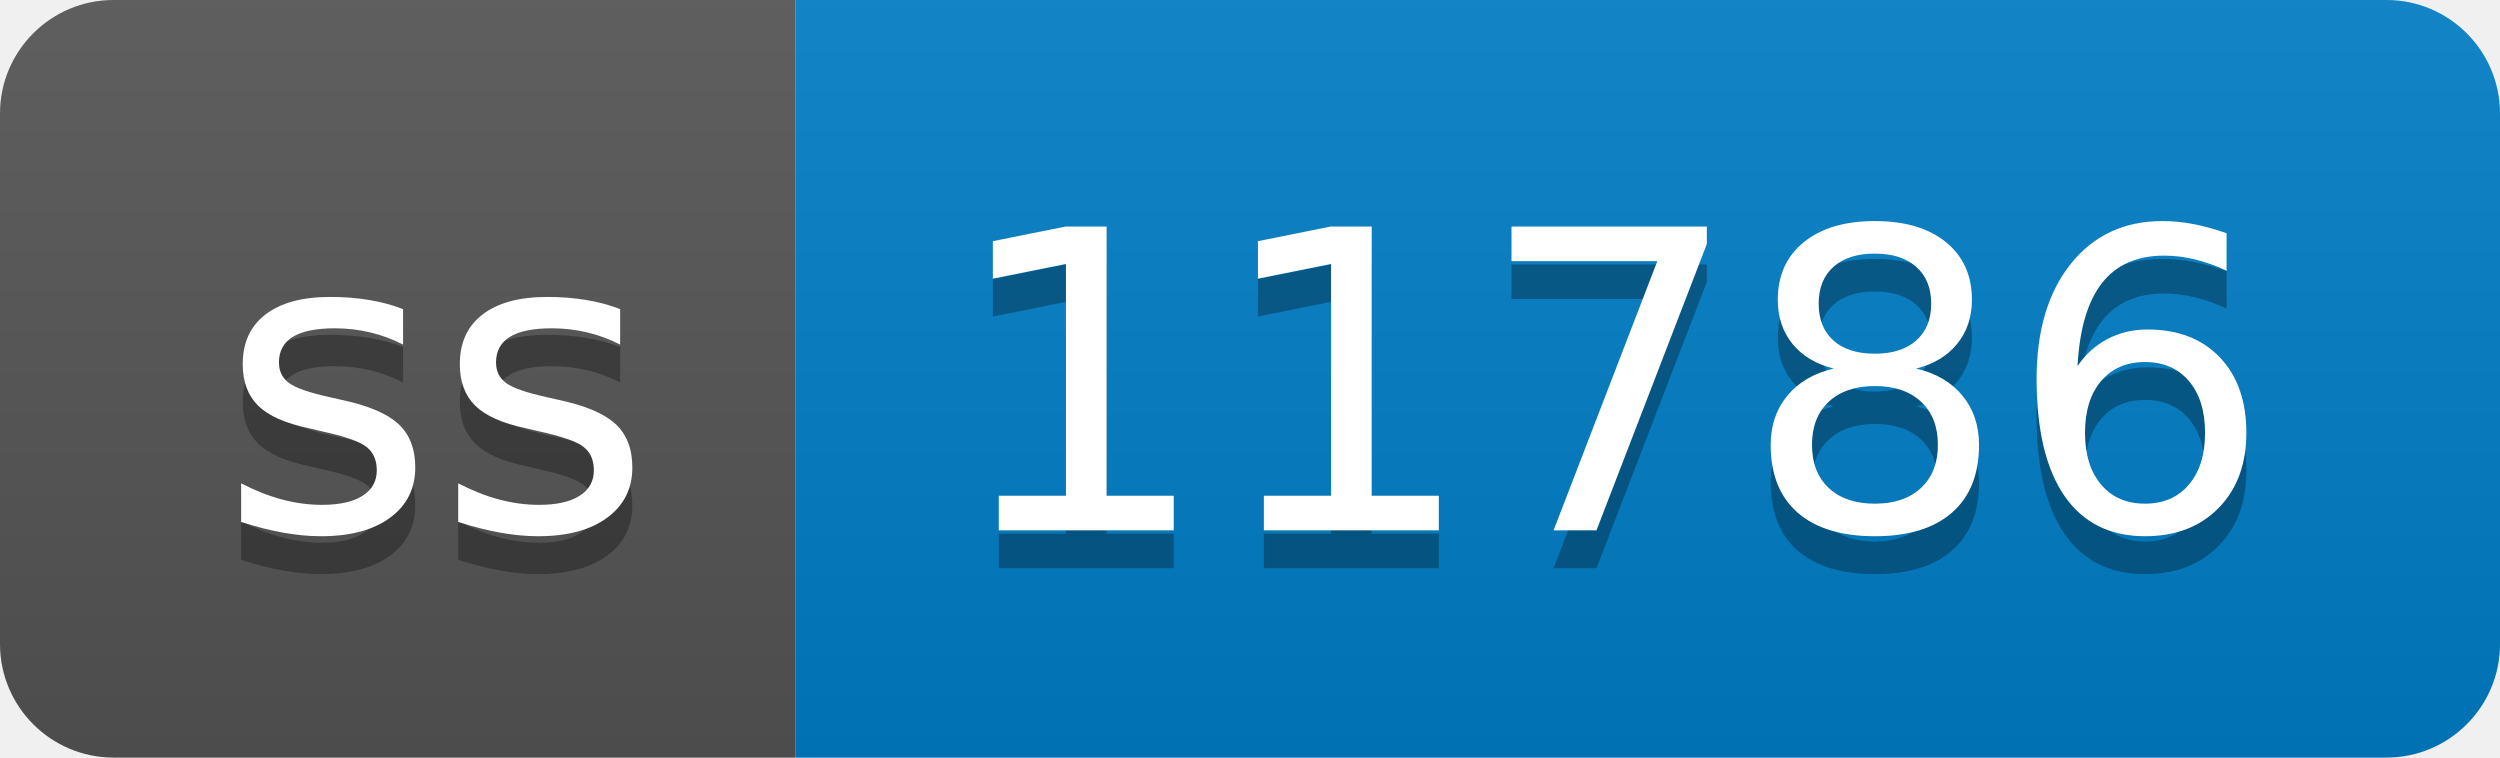
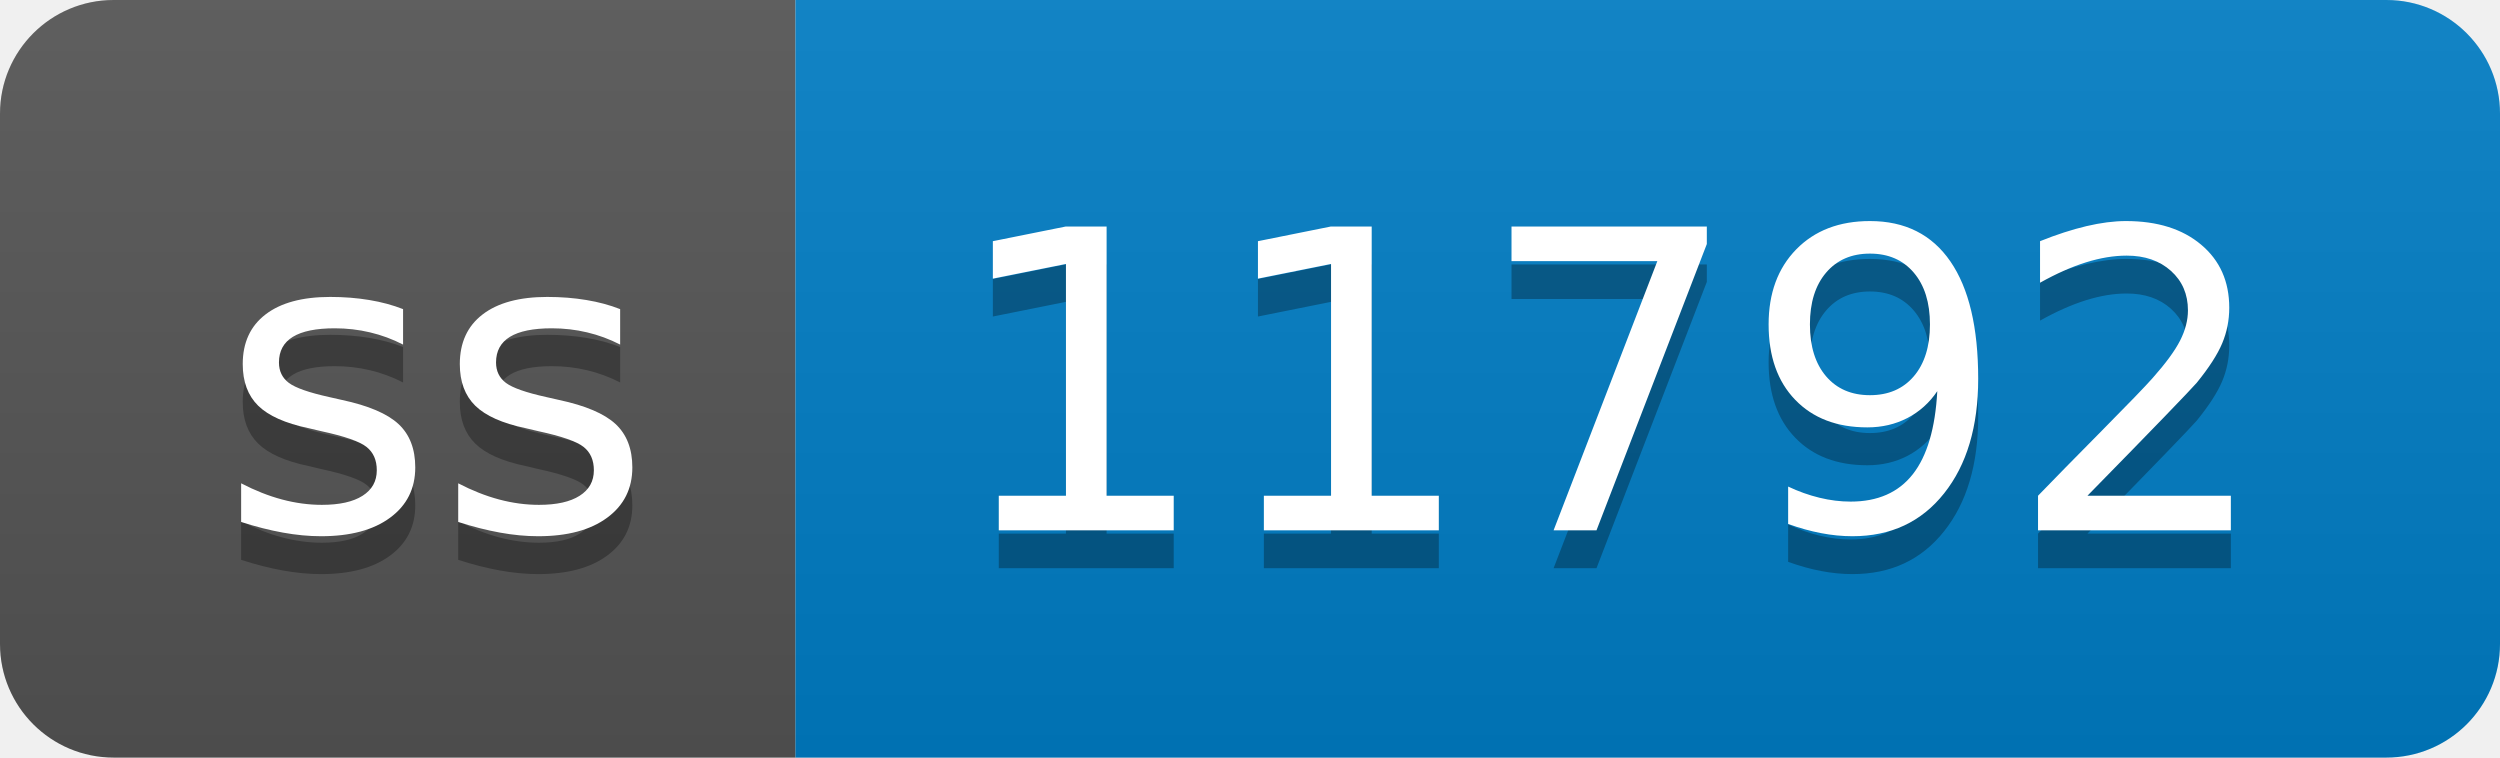
- <svg xmlns="http://www.w3.org/2000/svg" width="66" height="20" role="img" aria-label="ss: 11786">
+ <svg xmlns="http://www.w3.org/2000/svg" width="66" height="20" role="img" aria-label="ss: 11792">
  <linearGradient id="s" x2="0" y2="100%">
    <stop offset="0" stop-color="#bbb" stop-opacity=".1" />
    <stop offset="1" stop-opacity=".1" />
  </linearGradient>
  <clipPath id="r">
    <rect width="66" height="20" rx="3" fill="#fff" />
  </clipPath>
  <g clip-path="url(#r)">
    <rect width="21" height="20" fill="#555" />
    <rect x="21" width="45" height="20" fill="#007ec6" />
    <rect width="66" height="20" fill="url(#s)" />
  </g>
  <g fill="#fff" text-anchor="middle" font-family="Verdana,Geneva,DejaVu Sans,sans-serif" text-rendering="geometricPrecision" font-size="110">
    <text aria-hidden="true" x="115" y="150" fill="#010101" fill-opacity=".3" transform="scale(.1)" textLength="110">ss</text>
    <text x="115" y="140" transform="scale(.1)" fill="#fff" textLength="110">ss</text>
-     <text aria-hidden="true" x="425" y="150" fill="#010101" fill-opacity=".3" transform="scale(.1)" textLength="350">11786</text>
-     <text x="425" y="140" transform="scale(.1)" fill="#fff" textLength="350">11786</text>
+     <text aria-hidden="true" x="425" y="150" fill="#010101" fill-opacity=".3" transform="scale(.1)" textLength="350">11792</text>
+     <text x="425" y="140" transform="scale(.1)" fill="#fff" textLength="350">11792</text>
  </g>
</svg>
